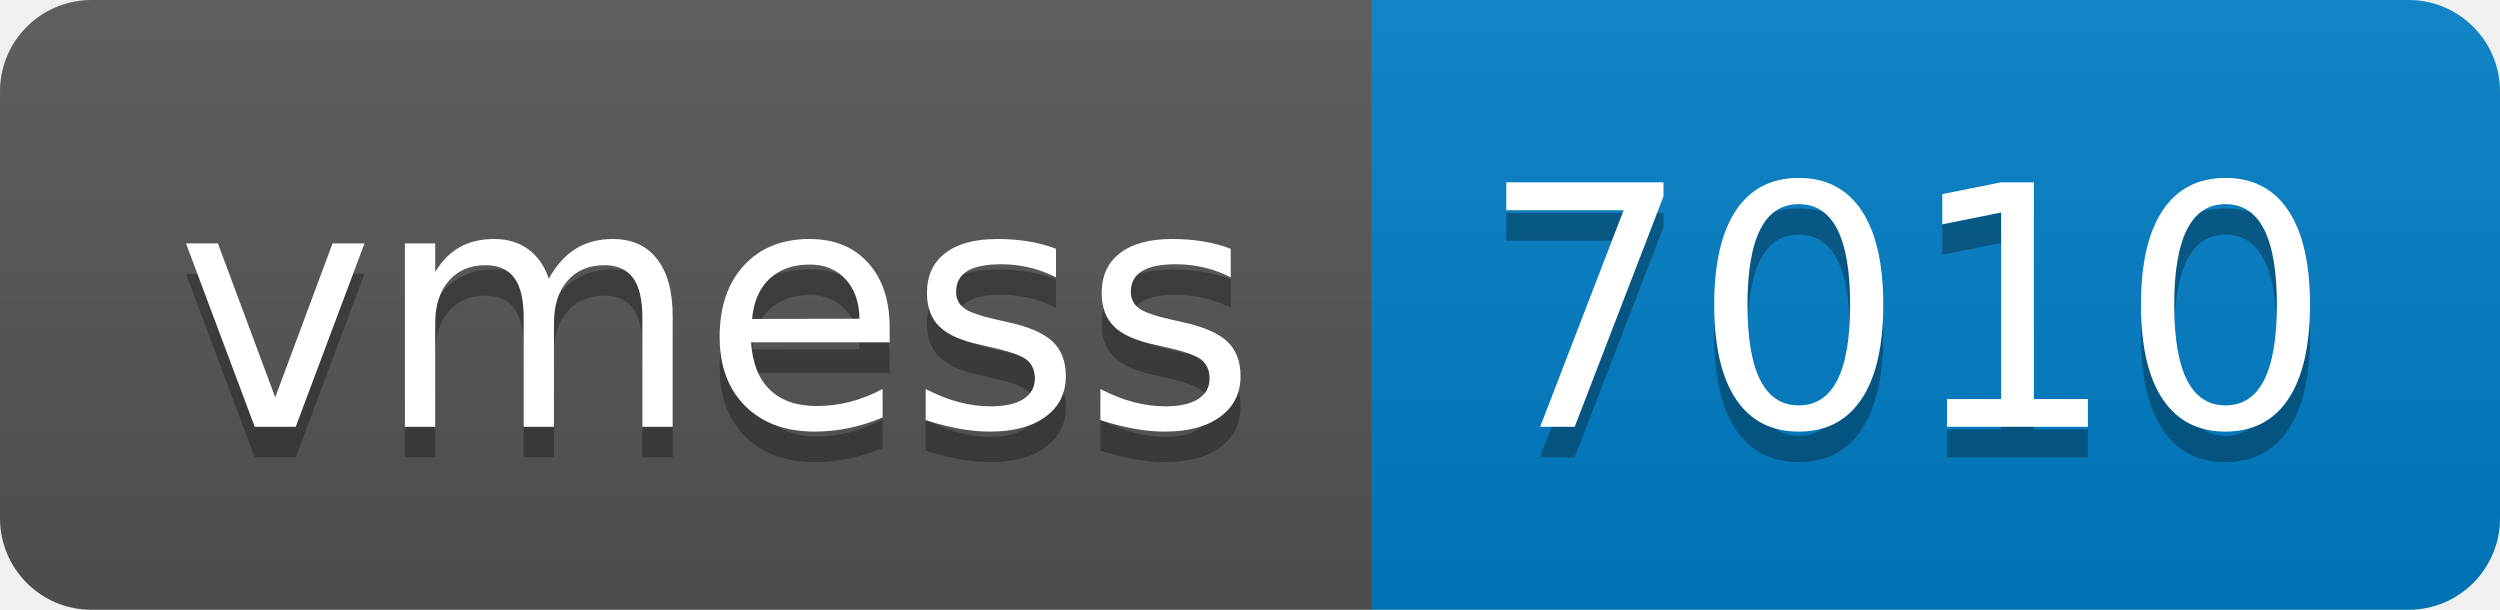
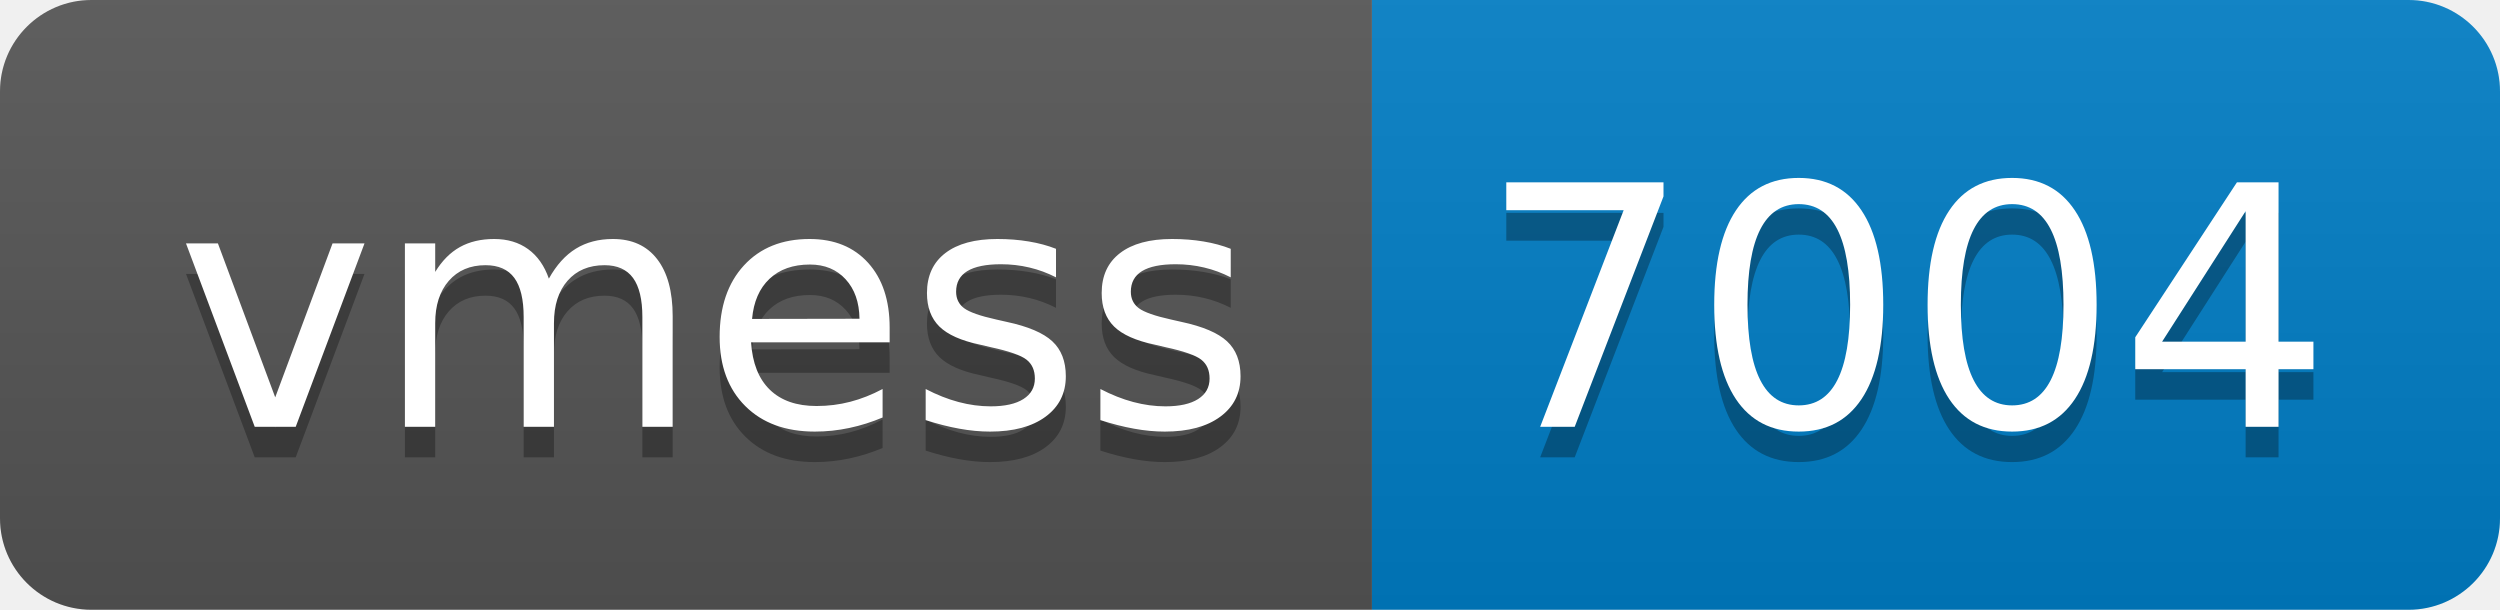
- <svg xmlns="http://www.w3.org/2000/svg" width="82" height="20" role="img" aria-label="vmess: 7010">
+ <svg xmlns="http://www.w3.org/2000/svg" width="82" height="20" role="img" aria-label="vmess: 7004">
  <linearGradient id="s" x2="0" y2="100%">
    <stop offset="0" stop-color="#bbb" stop-opacity=".1" />
    <stop offset="1" stop-opacity=".1" />
  </linearGradient>
  <clipPath id="r">
    <rect width="82" height="20" rx="3" fill="#fff" />
  </clipPath>
  <g clip-path="url(#r)">
    <rect width="45" height="20" fill="#555" />
    <rect x="45" width="37" height="20" fill="#007ec6" />
    <rect width="82" height="20" fill="url(#s)" />
  </g>
  <g fill="#fff" text-anchor="middle" font-family="Verdana,Geneva,DejaVu Sans,sans-serif" text-rendering="geometricPrecision" font-size="110">
    <text aria-hidden="true" x="235" y="150" fill="#010101" fill-opacity=".3" transform="scale(.1)" textLength="350">vmess</text>
    <text x="235" y="140" transform="scale(.1)" fill="#fff" textLength="350">vmess</text>
-     <text aria-hidden="true" x="625" y="150" fill="#010101" fill-opacity=".3" transform="scale(.1)" textLength="270">7010</text>
-     <text x="625" y="140" transform="scale(.1)" fill="#fff" textLength="270">7010</text>
+     <text aria-hidden="true" x="625" y="150" fill="#010101" fill-opacity=".3" transform="scale(.1)" textLength="270">7004</text>
+     <text x="625" y="140" transform="scale(.1)" fill="#fff" textLength="270">7004</text>
  </g>
</svg>
